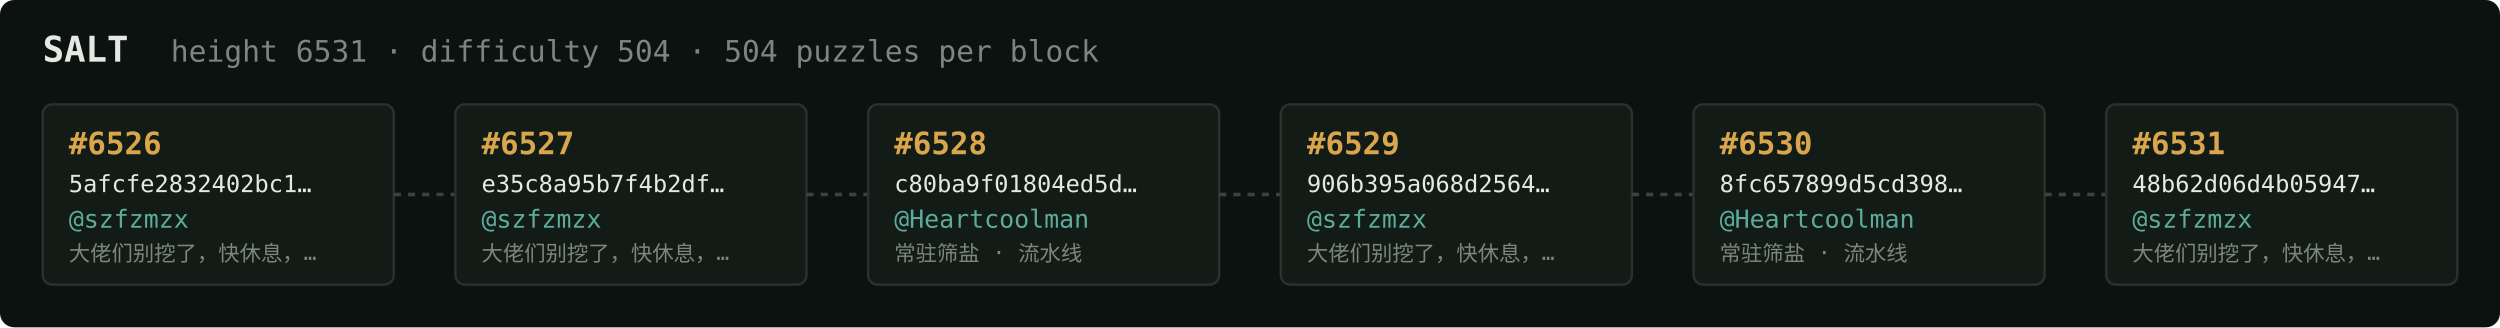
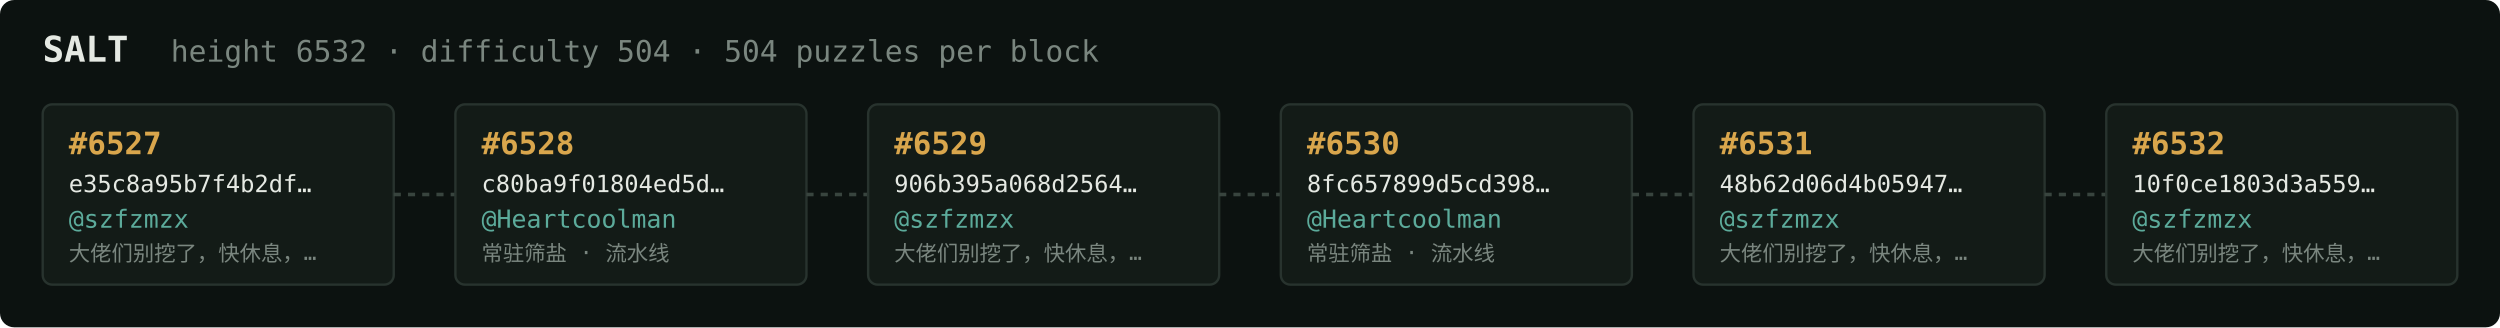
<svg xmlns="http://www.w3.org/2000/svg" width="1054" height="138" viewBox="0 0 1054 138" font-family="ui-monospace,SFMono-Regular,Menlo,monospace">
  <rect fill="#0c1210" width="1054" height="138" rx="6" />
  <text x="18" y="26" fill="#e5e9e3" font-size="15" font-weight="700">SALT</text>
-   <text x="72" y="26" fill="#7a867f" font-size="12.5">height 6531 · difficulty 504 · 504 puzzles per block</text>
+   <text x="72" y="26" fill="#7a867f" font-size="12.5">height 6532 · difficulty 504 · 504 puzzles per block</text>
  <rect x="18" y="44" width="148" height="76" rx="4" fill="#131b17" stroke="#28332e" stroke-width="1" />
-   <text x="29" y="65" fill="#d9a64c" font-size="13" font-weight="700">#6526</text>
-   <text x="29" y="81" fill="#e5e9e3" font-size="10">5afcfe2832402bc1…</text>
+   <text x="29" y="65" fill="#d9a64c" font-size="13" font-weight="700">#6527</text>
+   <text x="29" y="81" fill="#e5e9e3" font-size="10">e35c8a95b7f4b2df…</text>
  <text x="29" y="96" fill="#5cab9b" font-size="10.5">@szfzmzx</text>
  <text x="29" y="110" fill="#7a867f" font-size="9">大佬们别挖了，快休息，…</text>
  <line x1="166" y1="82.0" x2="192" y2="82.0" stroke="#38443e" stroke-width="1.5" stroke-dasharray="3 3" />
  <rect x="192" y="44" width="148" height="76" rx="4" fill="#131b17" stroke="#28332e" stroke-width="1" />
-   <text x="203" y="65" fill="#d9a64c" font-size="13" font-weight="700">#6527</text>
-   <text x="203" y="81" fill="#e5e9e3" font-size="10">e35c8a95b7f4b2df…</text>
-   <text x="203" y="96" fill="#5cab9b" font-size="10.5">@szfzmzx</text>
-   <text x="203" y="110" fill="#7a867f" font-size="9">大佬们别挖了，快休息，…</text>
+   <text x="203" y="65" fill="#d9a64c" font-size="13" font-weight="700">#6528</text>
+   <text x="203" y="81" fill="#e5e9e3" font-size="10">c80ba9f01804ed5d…</text>
+   <text x="203" y="96" fill="#5cab9b" font-size="10.5">@Heartcoolman</text>
+   <text x="203" y="110" fill="#7a867f" font-size="9">常驻筛盐 · 流水线</text>
  <line x1="340" y1="82.0" x2="366" y2="82.0" stroke="#38443e" stroke-width="1.5" stroke-dasharray="3 3" />
  <rect x="366" y="44" width="148" height="76" rx="4" fill="#131b17" stroke="#28332e" stroke-width="1" />
-   <text x="377" y="65" fill="#d9a64c" font-size="13" font-weight="700">#6528</text>
-   <text x="377" y="81" fill="#e5e9e3" font-size="10">c80ba9f01804ed5d…</text>
-   <text x="377" y="96" fill="#5cab9b" font-size="10.5">@Heartcoolman</text>
-   <text x="377" y="110" fill="#7a867f" font-size="9">常驻筛盐 · 流水线</text>
+   <text x="377" y="65" fill="#d9a64c" font-size="13" font-weight="700">#6529</text>
+   <text x="377" y="81" fill="#e5e9e3" font-size="10">906b395a068d2564…</text>
+   <text x="377" y="96" fill="#5cab9b" font-size="10.5">@szfzmzx</text>
+   <text x="377" y="110" fill="#7a867f" font-size="9">大佬们别挖了，快休息，…</text>
  <line x1="514" y1="82.0" x2="540" y2="82.0" stroke="#38443e" stroke-width="1.5" stroke-dasharray="3 3" />
  <rect x="540" y="44" width="148" height="76" rx="4" fill="#131b17" stroke="#28332e" stroke-width="1" />
-   <text x="551" y="65" fill="#d9a64c" font-size="13" font-weight="700">#6529</text>
-   <text x="551" y="81" fill="#e5e9e3" font-size="10">906b395a068d2564…</text>
-   <text x="551" y="96" fill="#5cab9b" font-size="10.5">@szfzmzx</text>
-   <text x="551" y="110" fill="#7a867f" font-size="9">大佬们别挖了，快休息，…</text>
+   <text x="551" y="65" fill="#d9a64c" font-size="13" font-weight="700">#6530</text>
+   <text x="551" y="81" fill="#e5e9e3" font-size="10">8fc657899d5cd398…</text>
+   <text x="551" y="96" fill="#5cab9b" font-size="10.5">@Heartcoolman</text>
+   <text x="551" y="110" fill="#7a867f" font-size="9">常驻筛盐 · 流水线</text>
  <line x1="688" y1="82.0" x2="714" y2="82.0" stroke="#38443e" stroke-width="1.5" stroke-dasharray="3 3" />
  <rect x="714" y="44" width="148" height="76" rx="4" fill="#131b17" stroke="#28332e" stroke-width="1" />
-   <text x="725" y="65" fill="#d9a64c" font-size="13" font-weight="700">#6530</text>
-   <text x="725" y="81" fill="#e5e9e3" font-size="10">8fc657899d5cd398…</text>
-   <text x="725" y="96" fill="#5cab9b" font-size="10.5">@Heartcoolman</text>
-   <text x="725" y="110" fill="#7a867f" font-size="9">常驻筛盐 · 流水线</text>
+   <text x="725" y="65" fill="#d9a64c" font-size="13" font-weight="700">#6531</text>
+   <text x="725" y="81" fill="#e5e9e3" font-size="10">48b62d06d4b05947…</text>
+   <text x="725" y="96" fill="#5cab9b" font-size="10.5">@szfzmzx</text>
+   <text x="725" y="110" fill="#7a867f" font-size="9">大佬们别挖了，快休息，…</text>
  <line x1="862" y1="82.0" x2="888" y2="82.0" stroke="#38443e" stroke-width="1.5" stroke-dasharray="3 3" />
  <rect x="888" y="44" width="148" height="76" rx="4" fill="#131b17" stroke="#28332e" stroke-width="1" />
-   <text x="899" y="65" fill="#d9a64c" font-size="13" font-weight="700">#6531</text>
-   <text x="899" y="81" fill="#e5e9e3" font-size="10">48b62d06d4b05947…</text>
+   <text x="899" y="65" fill="#d9a64c" font-size="13" font-weight="700">#6532</text>
+   <text x="899" y="81" fill="#e5e9e3" font-size="10">10f0ce1803d3a559…</text>
  <text x="899" y="96" fill="#5cab9b" font-size="10.5">@szfzmzx</text>
  <text x="899" y="110" fill="#7a867f" font-size="9">大佬们别挖了，快休息，…</text>
</svg>
